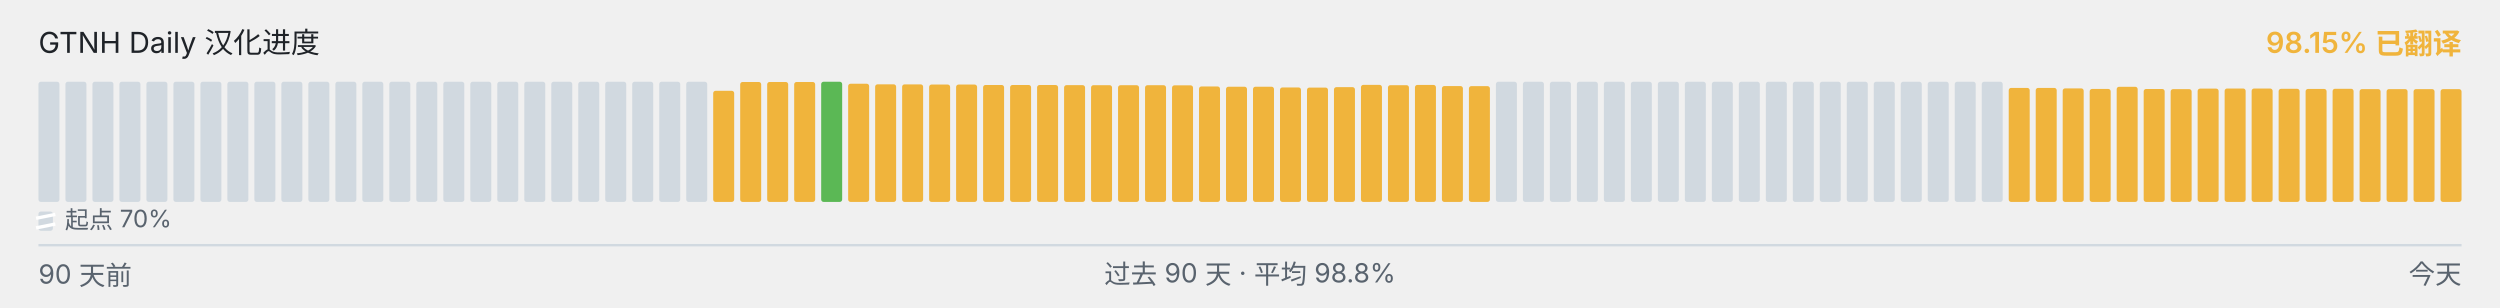
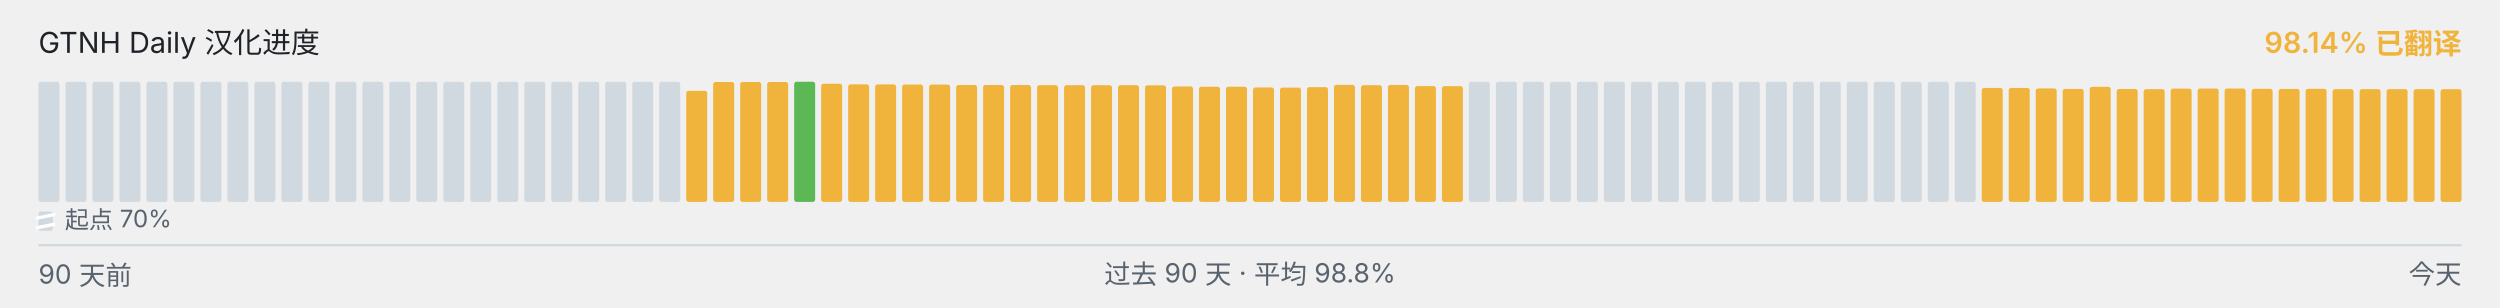
<svg xmlns="http://www.w3.org/2000/svg" viewBox="0 0 1040 128" width="1040" height="128" role="img" aria-label="GTNH Daily 汉化进度">
  <g font-family="-apple-system, BlinkMacSystemFont, &quot;Segoe UI&quot;, &quot;PingFang SC&quot;, &quot;Hiragino Sans GB&quot;, &quot;Microsoft YaHei&quot;, &quot;Source Han Sans SC&quot;, sans-serif" font-size="12">
    <text x="16" y="22" fill="#1f2328">GTNH Daily 汉化进度</text>
-     <text x="1024" y="22" text-anchor="end" fill="#F0B43C" font-weight="600">98.15% 已翻译</text>
+     <text x="1024" y="22" text-anchor="end" fill="#F0B43C" font-weight="600">98.14% 已翻译</text>
  </g>
  <g>
    <rect x="16.00" y="34.00" width="8.73" height="50.00" rx="1" ry="1" fill="#d1d9e0" />
    <rect x="27.23" y="34.00" width="8.73" height="50.00" rx="1" ry="1" fill="#d1d9e0" />
    <rect x="38.46" y="34.00" width="8.73" height="50.00" rx="1" ry="1" fill="#d1d9e0" />
    <rect x="49.68" y="34.00" width="8.73" height="50.00" rx="1" ry="1" fill="#d1d9e0" />
    <rect x="60.91" y="34.00" width="8.73" height="50.00" rx="1" ry="1" fill="#d1d9e0" />
    <rect x="72.14" y="34.00" width="8.73" height="50.00" rx="1" ry="1" fill="#d1d9e0" />
    <rect x="83.37" y="34.00" width="8.73" height="50.00" rx="1" ry="1" fill="#d1d9e0" />
    <rect x="94.59" y="34.00" width="8.73" height="50.00" rx="1" ry="1" fill="#d1d9e0" />
    <rect x="105.82" y="34.00" width="8.73" height="50.00" rx="1" ry="1" fill="#d1d9e0" />
    <rect x="117.05" y="34.00" width="8.73" height="50.00" rx="1" ry="1" fill="#d1d9e0" />
    <rect x="128.28" y="34.00" width="8.73" height="50.00" rx="1" ry="1" fill="#d1d9e0" />
    <rect x="139.51" y="34.00" width="8.73" height="50.00" rx="1" ry="1" fill="#d1d9e0" />
    <rect x="150.73" y="34.00" width="8.73" height="50.00" rx="1" ry="1" fill="#d1d9e0" />
    <rect x="161.96" y="34.00" width="8.73" height="50.00" rx="1" ry="1" fill="#d1d9e0" />
    <rect x="173.19" y="34.00" width="8.73" height="50.00" rx="1" ry="1" fill="#d1d9e0" />
    <rect x="184.42" y="34.00" width="8.73" height="50.00" rx="1" ry="1" fill="#d1d9e0" />
    <rect x="195.64" y="34.00" width="8.73" height="50.00" rx="1" ry="1" fill="#d1d9e0" />
    <rect x="206.87" y="34.00" width="8.73" height="50.00" rx="1" ry="1" fill="#d1d9e0" />
    <rect x="218.10" y="34.00" width="8.73" height="50.00" rx="1" ry="1" fill="#d1d9e0" />
    <rect x="229.33" y="34.00" width="8.73" height="50.00" rx="1" ry="1" fill="#d1d9e0" />
    <rect x="240.56" y="34.00" width="8.73" height="50.00" rx="1" ry="1" fill="#d1d9e0" />
    <rect x="251.78" y="34.00" width="8.73" height="50.00" rx="1" ry="1" fill="#d1d9e0" />
    <rect x="263.01" y="34.00" width="8.73" height="50.00" rx="1" ry="1" fill="#d1d9e0" />
    <rect x="274.24" y="34.00" width="8.73" height="50.00" rx="1" ry="1" fill="#d1d9e0" />
-     <rect x="285.47" y="34.00" width="8.73" height="50.00" rx="1" ry="1" fill="#d1d9e0" />
-     <rect x="296.69" y="37.77" width="8.73" height="46.23" rx="1" ry="1" fill="#F0B43C" />
+     <rect x="285.47" y="37.77" width="8.73" height="46.23" rx="1" ry="1" fill="#F0B43C" />
+     <rect x="296.69" y="34.10" width="8.73" height="49.90" rx="1" ry="1" fill="#F0B43C" />
    <rect x="307.92" y="34.10" width="8.73" height="49.90" rx="1" ry="1" fill="#F0B43C" />
    <rect x="319.15" y="34.10" width="8.73" height="49.90" rx="1" ry="1" fill="#F0B43C" />
-     <rect x="330.38" y="34.10" width="8.73" height="49.90" rx="1" ry="1" fill="#F0B43C" />
-     <rect x="341.61" y="34.00" width="8.73" height="50.00" rx="1" ry="1" fill="#5BB855" />
-     <rect x="352.83" y="34.83" width="8.73" height="49.17" rx="1" ry="1" fill="#F0B43C" />
-     <rect x="364.06" y="35.08" width="8.73" height="48.92" rx="1" ry="1" fill="#F0B43C" />
-     <rect x="375.29" y="35.10" width="8.73" height="48.90" rx="1" ry="1" fill="#F0B43C" />
-     <rect x="386.52" y="35.17" width="8.73" height="48.83" rx="1" ry="1" fill="#F0B43C" />
-     <rect x="397.74" y="35.18" width="8.73" height="48.82" rx="1" ry="1" fill="#F0B43C" />
+     <rect x="330.38" y="34.00" width="8.73" height="50.00" rx="1" ry="1" fill="#5BB855" />
+     <rect x="341.61" y="34.83" width="8.73" height="49.17" rx="1" ry="1" fill="#F0B43C" />
+     <rect x="352.83" y="35.08" width="8.73" height="48.92" rx="1" ry="1" fill="#F0B43C" />
+     <rect x="364.06" y="35.10" width="8.73" height="48.90" rx="1" ry="1" fill="#F0B43C" />
+     <rect x="375.29" y="35.17" width="8.73" height="48.83" rx="1" ry="1" fill="#F0B43C" />
+     <rect x="386.52" y="35.18" width="8.73" height="48.82" rx="1" ry="1" fill="#F0B43C" />
+     <rect x="397.74" y="35.35" width="8.73" height="48.65" rx="1" ry="1" fill="#F0B43C" />
    <rect x="408.97" y="35.35" width="8.73" height="48.65" rx="1" ry="1" fill="#F0B43C" />
-     <rect x="420.20" y="35.35" width="8.73" height="48.65" rx="1" ry="1" fill="#F0B43C" />
-     <rect x="431.43" y="35.37" width="8.73" height="48.63" rx="1" ry="1" fill="#F0B43C" />
-     <rect x="442.66" y="35.42" width="8.73" height="48.58" rx="1" ry="1" fill="#F0B43C" />
-     <rect x="453.88" y="35.43" width="8.73" height="48.57" rx="1" ry="1" fill="#F0B43C" />
+     <rect x="420.20" y="35.37" width="8.73" height="48.63" rx="1" ry="1" fill="#F0B43C" />
+     <rect x="431.43" y="35.42" width="8.73" height="48.58" rx="1" ry="1" fill="#F0B43C" />
+     <rect x="442.66" y="35.43" width="8.73" height="48.57" rx="1" ry="1" fill="#F0B43C" />
+     <rect x="453.88" y="35.45" width="8.73" height="48.55" rx="1" ry="1" fill="#F0B43C" />
    <rect x="465.11" y="35.45" width="8.73" height="48.55" rx="1" ry="1" fill="#F0B43C" />
-     <rect x="476.34" y="35.45" width="8.73" height="48.55" rx="1" ry="1" fill="#F0B43C" />
-     <rect x="487.57" y="35.50" width="8.73" height="48.50" rx="1" ry="1" fill="#F0B43C" />
-     <rect x="498.79" y="35.97" width="8.73" height="48.03" rx="1" ry="1" fill="#F0B43C" />
+     <rect x="476.34" y="35.50" width="8.73" height="48.50" rx="1" ry="1" fill="#F0B43C" />
+     <rect x="487.57" y="35.97" width="8.73" height="48.03" rx="1" ry="1" fill="#F0B43C" />
+     <rect x="498.79" y="36.08" width="8.73" height="47.92" rx="1" ry="1" fill="#F0B43C" />
    <rect x="510.02" y="36.08" width="8.73" height="47.92" rx="1" ry="1" fill="#F0B43C" />
-     <rect x="521.25" y="36.08" width="8.73" height="47.92" rx="1" ry="1" fill="#F0B43C" />
-     <rect x="532.48" y="36.38" width="8.73" height="47.62" rx="1" ry="1" fill="#F0B43C" />
-     <rect x="543.71" y="36.43" width="8.73" height="47.57" rx="1" ry="1" fill="#F0B43C" />
-     <rect x="554.93" y="36.25" width="8.73" height="47.75" rx="1" ry="1" fill="#F0B43C" />
-     <rect x="566.16" y="35.30" width="8.73" height="48.70" rx="1" ry="1" fill="#F0B43C" />
-     <rect x="577.39" y="35.43" width="8.73" height="48.57" rx="1" ry="1" fill="#F0B43C" />
-     <rect x="588.62" y="35.33" width="8.73" height="48.67" rx="1" ry="1" fill="#F0B43C" />
-     <rect x="599.84" y="35.80" width="8.73" height="48.20" rx="1" ry="1" fill="#F0B43C" />
-     <rect x="611.07" y="35.83" width="8.73" height="48.17" rx="1" ry="1" fill="#F0B43C" />
+     <rect x="521.25" y="36.38" width="8.73" height="47.62" rx="1" ry="1" fill="#F0B43C" />
+     <rect x="532.48" y="36.43" width="8.73" height="47.57" rx="1" ry="1" fill="#F0B43C" />
+     <rect x="543.71" y="36.25" width="8.73" height="47.75" rx="1" ry="1" fill="#F0B43C" />
+     <rect x="554.93" y="35.30" width="8.73" height="48.70" rx="1" ry="1" fill="#F0B43C" />
+     <rect x="566.16" y="35.43" width="8.73" height="48.57" rx="1" ry="1" fill="#F0B43C" />
+     <rect x="577.39" y="35.33" width="8.73" height="48.67" rx="1" ry="1" fill="#F0B43C" />
+     <rect x="588.62" y="35.80" width="8.73" height="48.20" rx="1" ry="1" fill="#F0B43C" />
+     <rect x="599.84" y="35.83" width="8.73" height="48.17" rx="1" ry="1" fill="#F0B43C" />
+     <rect x="611.07" y="34.00" width="8.73" height="50.00" rx="1" ry="1" fill="#d1d9e0" />
    <rect x="622.30" y="34.00" width="8.73" height="50.00" rx="1" ry="1" fill="#d1d9e0" />
    <rect x="633.53" y="34.00" width="8.73" height="50.00" rx="1" ry="1" fill="#d1d9e0" />
    <rect x="644.76" y="34.00" width="8.73" height="50.00" rx="1" ry="1" fill="#d1d9e0" />
    <rect x="655.98" y="34.00" width="8.73" height="50.00" rx="1" ry="1" fill="#d1d9e0" />
    <rect x="667.21" y="34.00" width="8.73" height="50.00" rx="1" ry="1" fill="#d1d9e0" />
    <rect x="678.44" y="34.00" width="8.73" height="50.00" rx="1" ry="1" fill="#d1d9e0" />
    <rect x="689.67" y="34.00" width="8.73" height="50.00" rx="1" ry="1" fill="#d1d9e0" />
    <rect x="700.89" y="34.00" width="8.73" height="50.00" rx="1" ry="1" fill="#d1d9e0" />
    <rect x="712.12" y="34.00" width="8.73" height="50.00" rx="1" ry="1" fill="#d1d9e0" />
    <rect x="723.35" y="34.00" width="8.73" height="50.00" rx="1" ry="1" fill="#d1d9e0" />
    <rect x="734.58" y="34.00" width="8.73" height="50.00" rx="1" ry="1" fill="#d1d9e0" />
    <rect x="745.81" y="34.00" width="8.73" height="50.00" rx="1" ry="1" fill="#d1d9e0" />
    <rect x="757.03" y="34.00" width="8.73" height="50.00" rx="1" ry="1" fill="#d1d9e0" />
    <rect x="768.26" y="34.00" width="8.73" height="50.00" rx="1" ry="1" fill="#d1d9e0" />
    <rect x="779.49" y="34.00" width="8.73" height="50.00" rx="1" ry="1" fill="#d1d9e0" />
    <rect x="790.72" y="34.00" width="8.73" height="50.00" rx="1" ry="1" fill="#d1d9e0" />
    <rect x="801.94" y="34.00" width="8.73" height="50.00" rx="1" ry="1" fill="#d1d9e0" />
    <rect x="813.17" y="34.00" width="8.73" height="50.00" rx="1" ry="1" fill="#d1d9e0" />
-     <rect x="824.40" y="34.00" width="8.73" height="50.00" rx="1" ry="1" fill="#d1d9e0" />
+     <rect x="824.40" y="36.57" width="8.73" height="47.43" rx="1" ry="1" fill="#F0B43C" />
    <rect x="835.63" y="36.57" width="8.73" height="47.43" rx="1" ry="1" fill="#F0B43C" />
-     <rect x="846.86" y="36.57" width="8.73" height="47.43" rx="1" ry="1" fill="#F0B43C" />
-     <rect x="858.08" y="36.77" width="8.73" height="47.23" rx="1" ry="1" fill="#F0B43C" />
-     <rect x="869.31" y="37.00" width="8.73" height="47.00" rx="1" ry="1" fill="#F0B43C" />
-     <rect x="880.54" y="36.10" width="8.73" height="47.90" rx="1" ry="1" fill="#F0B43C" />
-     <rect x="891.77" y="37.02" width="8.73" height="46.98" rx="1" ry="1" fill="#F0B43C" />
-     <rect x="902.99" y="37.08" width="8.73" height="46.92" rx="1" ry="1" fill="#F0B43C" />
-     <rect x="914.22" y="36.87" width="8.73" height="47.13" rx="1" ry="1" fill="#F0B43C" />
-     <rect x="925.45" y="36.82" width="8.73" height="47.18" rx="1" ry="1" fill="#F0B43C" />
-     <rect x="936.68" y="36.83" width="8.73" height="47.17" rx="1" ry="1" fill="#F0B43C" />
-     <rect x="947.91" y="36.95" width="8.73" height="47.05" rx="1" ry="1" fill="#F0B43C" />
-     <rect x="959.13" y="37.00" width="8.73" height="47.00" rx="1" ry="1" fill="#F0B43C" />
-     <rect x="970.36" y="36.93" width="8.73" height="47.07" rx="1" ry="1" fill="#F0B43C" />
+     <rect x="846.86" y="36.77" width="8.73" height="47.23" rx="1" ry="1" fill="#F0B43C" />
+     <rect x="858.08" y="37.00" width="8.73" height="47.00" rx="1" ry="1" fill="#F0B43C" />
+     <rect x="869.31" y="36.10" width="8.73" height="47.90" rx="1" ry="1" fill="#F0B43C" />
+     <rect x="880.54" y="37.02" width="8.73" height="46.98" rx="1" ry="1" fill="#F0B43C" />
+     <rect x="891.77" y="37.08" width="8.73" height="46.92" rx="1" ry="1" fill="#F0B43C" />
+     <rect x="902.99" y="36.87" width="8.73" height="47.13" rx="1" ry="1" fill="#F0B43C" />
+     <rect x="914.22" y="36.82" width="8.73" height="47.18" rx="1" ry="1" fill="#F0B43C" />
+     <rect x="925.45" y="36.83" width="8.73" height="47.17" rx="1" ry="1" fill="#F0B43C" />
+     <rect x="936.68" y="36.95" width="8.73" height="47.05" rx="1" ry="1" fill="#F0B43C" />
+     <rect x="947.91" y="37.00" width="8.73" height="47.00" rx="1" ry="1" fill="#F0B43C" />
+     <rect x="959.13" y="36.93" width="8.73" height="47.07" rx="1" ry="1" fill="#F0B43C" />
+     <rect x="970.36" y="37.07" width="8.73" height="46.93" rx="1" ry="1" fill="#F0B43C" />
    <rect x="981.59" y="37.07" width="8.73" height="46.93" rx="1" ry="1" fill="#F0B43C" />
    <rect x="992.82" y="37.07" width="8.73" height="46.93" rx="1" ry="1" fill="#F0B43C" />
-     <rect x="1004.04" y="37.07" width="8.73" height="46.93" rx="1" ry="1" fill="#F0B43C" />
-     <rect x="1015.27" y="37.08" width="8.73" height="46.92" rx="1" ry="1" fill="#F0B43C" />
+     <rect x="1004.04" y="37.08" width="8.73" height="46.92" rx="1" ry="1" fill="#F0B43C" />
+     <rect x="1015.27" y="37.10" width="8.73" height="46.90" rx="1" ry="1" fill="#F0B43C" />
  </g>
  <g aria-hidden="true">
    <rect x="16" y="88" width="6" height="8" rx="1" fill="#d1d9e0" />
    <line x1="15" y1="90.80" x2="23" y2="89.20" stroke="#ffffff" stroke-width="1.4" />
    <line x1="15" y1="94.80" x2="23" y2="93.20" stroke="#ffffff" stroke-width="1.4" />
    <text x="27" y="95" font-family="-apple-system, BlinkMacSystemFont, &quot;Segoe UI&quot;, &quot;PingFang SC&quot;, &quot;Hiragino Sans GB&quot;, &quot;Microsoft YaHei&quot;, &quot;Source Han Sans SC&quot;, sans-serif" font-size="10" fill="#59636e">起点 70%</text>
  </g>
  <line x1="16" x2="1024" y1="102" y2="102" stroke="#d1d9e0" stroke-width="1" />
  <g font-family="-apple-system, BlinkMacSystemFont, &quot;Segoe UI&quot;, &quot;PingFang SC&quot;, &quot;Hiragino Sans GB&quot;, &quot;Microsoft YaHei&quot;, &quot;Source Han Sans SC&quot;, sans-serif" font-size="11" fill="#59636e">
    <text x="16" y="118">90 天前</text>
    <text x="520" y="118" text-anchor="middle">过去 90 天 · 平均 98.8%</text>
    <text x="1024" y="118" text-anchor="end">今天</text>
  </g>
</svg>
